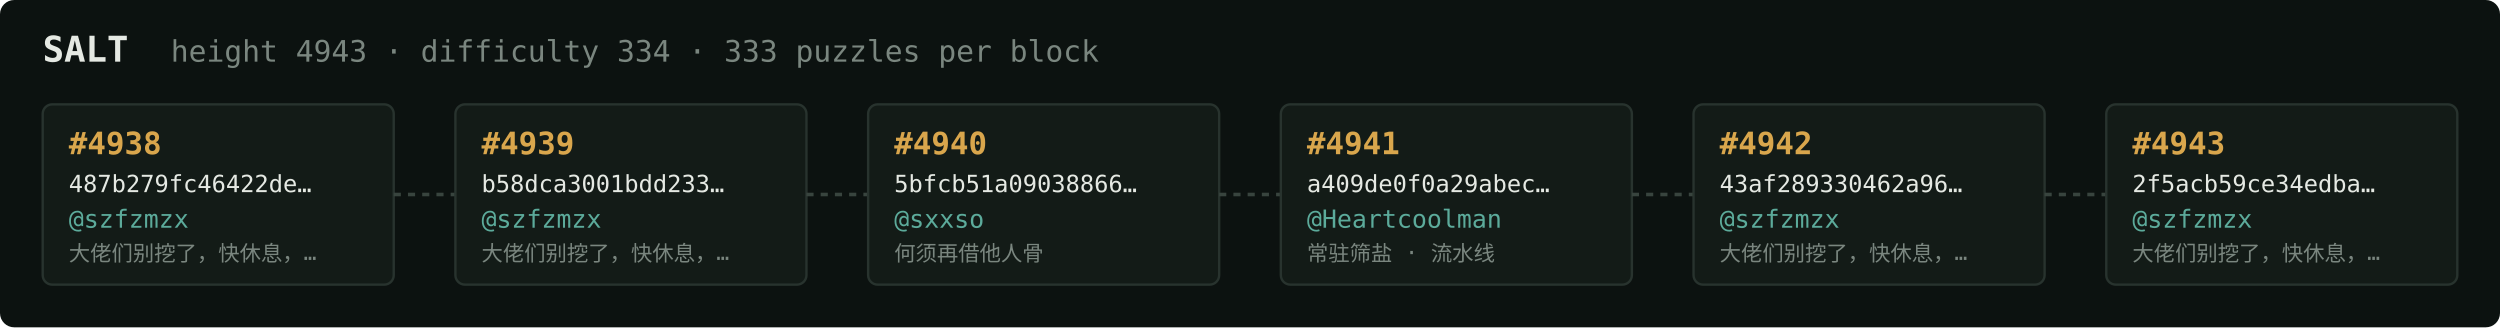
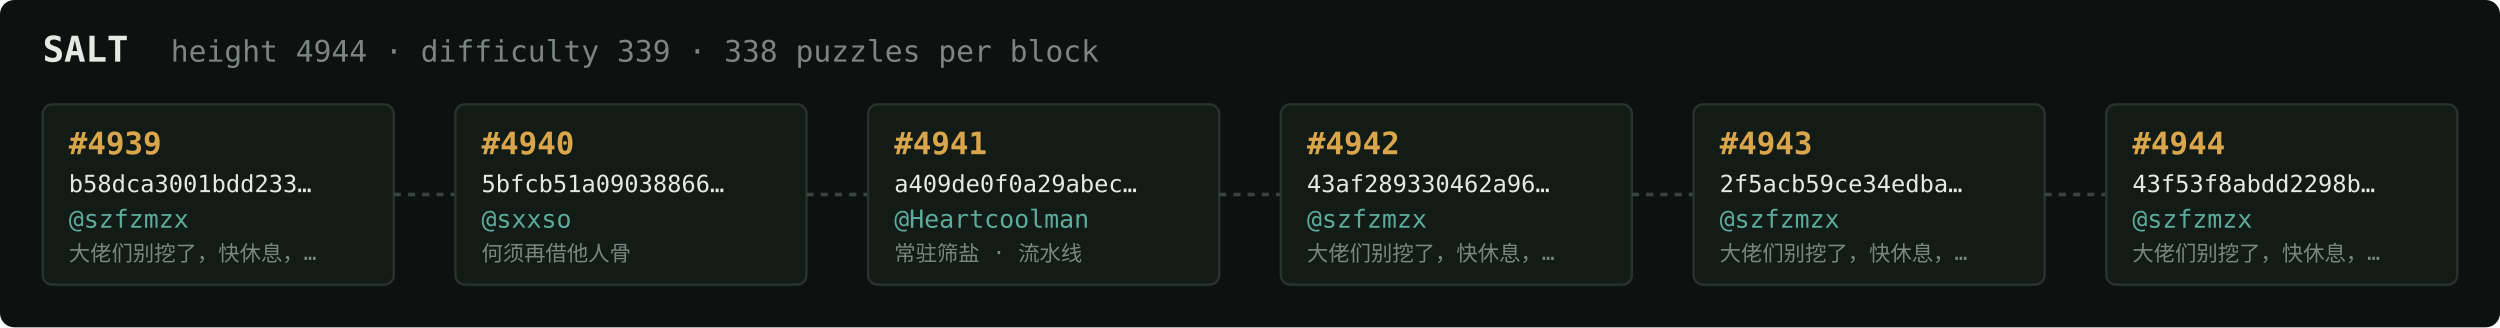
<svg xmlns="http://www.w3.org/2000/svg" width="1054" height="138" viewBox="0 0 1054 138" font-family="ui-monospace,SFMono-Regular,Menlo,monospace">
  <rect fill="#0c1210" width="1054" height="138" rx="6" />
  <text x="18" y="26" fill="#e5e9e3" font-size="15" font-weight="700">SALT</text>
-   <text x="72" y="26" fill="#7a867f" font-size="12.5">height 4943 · difficulty 334 · 333 puzzles per block</text>
+   <text x="72" y="26" fill="#7a867f" font-size="12.5">height 4944 · difficulty 339 · 338 puzzles per block</text>
  <rect x="18" y="44" width="148" height="76" rx="4" fill="#131b17" stroke="#28332e" stroke-width="1" />
-   <text x="29" y="65" fill="#d9a64c" font-size="13" font-weight="700">#4938</text>
-   <text x="29" y="81" fill="#e5e9e3" font-size="10">487b279fc46422de…</text>
+   <text x="29" y="65" fill="#d9a64c" font-size="13" font-weight="700">#4939</text>
+   <text x="29" y="81" fill="#e5e9e3" font-size="10">b58dca3001bdd233…</text>
  <text x="29" y="96" fill="#5cab9b" font-size="10.5">@szfzmzx</text>
  <text x="29" y="110" fill="#7a867f" font-size="9">大佬们别挖了，快休息，…</text>
  <line x1="166" y1="82.0" x2="192" y2="82.0" stroke="#38443e" stroke-width="1.5" stroke-dasharray="3 3" />
  <rect x="192" y="44" width="148" height="76" rx="4" fill="#131b17" stroke="#28332e" stroke-width="1" />
-   <text x="203" y="65" fill="#d9a64c" font-size="13" font-weight="700">#4939</text>
-   <text x="203" y="81" fill="#e5e9e3" font-size="10">b58dca3001bdd233…</text>
-   <text x="203" y="96" fill="#5cab9b" font-size="10.5">@szfzmzx</text>
-   <text x="203" y="110" fill="#7a867f" font-size="9">大佬们别挖了，快休息，…</text>
+   <text x="203" y="65" fill="#d9a64c" font-size="13" font-weight="700">#4940</text>
+   <text x="203" y="81" fill="#e5e9e3" font-size="10">5bfcb51a09038866…</text>
+   <text x="203" y="96" fill="#5cab9b" font-size="10.5">@sxxso</text>
+   <text x="203" y="110" fill="#7a867f" font-size="9">何须再借他人骨</text>
  <line x1="340" y1="82.0" x2="366" y2="82.0" stroke="#38443e" stroke-width="1.5" stroke-dasharray="3 3" />
  <rect x="366" y="44" width="148" height="76" rx="4" fill="#131b17" stroke="#28332e" stroke-width="1" />
-   <text x="377" y="65" fill="#d9a64c" font-size="13" font-weight="700">#4940</text>
-   <text x="377" y="81" fill="#e5e9e3" font-size="10">5bfcb51a09038866…</text>
-   <text x="377" y="96" fill="#5cab9b" font-size="10.5">@sxxso</text>
-   <text x="377" y="110" fill="#7a867f" font-size="9">何须再借他人骨</text>
+   <text x="377" y="65" fill="#d9a64c" font-size="13" font-weight="700">#4941</text>
+   <text x="377" y="81" fill="#e5e9e3" font-size="10">a409de0f0a29abec…</text>
+   <text x="377" y="96" fill="#5cab9b" font-size="10.5">@Heartcoolman</text>
+   <text x="377" y="110" fill="#7a867f" font-size="9">常驻筛盐 · 流水线</text>
  <line x1="514" y1="82.0" x2="540" y2="82.0" stroke="#38443e" stroke-width="1.5" stroke-dasharray="3 3" />
  <rect x="540" y="44" width="148" height="76" rx="4" fill="#131b17" stroke="#28332e" stroke-width="1" />
-   <text x="551" y="65" fill="#d9a64c" font-size="13" font-weight="700">#4941</text>
-   <text x="551" y="81" fill="#e5e9e3" font-size="10">a409de0f0a29abec…</text>
-   <text x="551" y="96" fill="#5cab9b" font-size="10.5">@Heartcoolman</text>
-   <text x="551" y="110" fill="#7a867f" font-size="9">常驻筛盐 · 流水线</text>
+   <text x="551" y="65" fill="#d9a64c" font-size="13" font-weight="700">#4942</text>
+   <text x="551" y="81" fill="#e5e9e3" font-size="10">43af289330462a96…</text>
+   <text x="551" y="96" fill="#5cab9b" font-size="10.5">@szfzmzx</text>
+   <text x="551" y="110" fill="#7a867f" font-size="9">大佬们别挖了，快休息，…</text>
  <line x1="688" y1="82.0" x2="714" y2="82.0" stroke="#38443e" stroke-width="1.5" stroke-dasharray="3 3" />
  <rect x="714" y="44" width="148" height="76" rx="4" fill="#131b17" stroke="#28332e" stroke-width="1" />
-   <text x="725" y="65" fill="#d9a64c" font-size="13" font-weight="700">#4942</text>
-   <text x="725" y="81" fill="#e5e9e3" font-size="10">43af289330462a96…</text>
+   <text x="725" y="65" fill="#d9a64c" font-size="13" font-weight="700">#4943</text>
+   <text x="725" y="81" fill="#e5e9e3" font-size="10">2f5acb59ce34edba…</text>
  <text x="725" y="96" fill="#5cab9b" font-size="10.5">@szfzmzx</text>
  <text x="725" y="110" fill="#7a867f" font-size="9">大佬们别挖了，快休息，…</text>
  <line x1="862" y1="82.0" x2="888" y2="82.0" stroke="#38443e" stroke-width="1.5" stroke-dasharray="3 3" />
  <rect x="888" y="44" width="148" height="76" rx="4" fill="#131b17" stroke="#28332e" stroke-width="1" />
-   <text x="899" y="65" fill="#d9a64c" font-size="13" font-weight="700">#4943</text>
-   <text x="899" y="81" fill="#e5e9e3" font-size="10">2f5acb59ce34edba…</text>
+   <text x="899" y="65" fill="#d9a64c" font-size="13" font-weight="700">#4944</text>
+   <text x="899" y="81" fill="#e5e9e3" font-size="10">43f53f8abdd2298b…</text>
  <text x="899" y="96" fill="#5cab9b" font-size="10.5">@szfzmzx</text>
  <text x="899" y="110" fill="#7a867f" font-size="9">大佬们别挖了，快休息，…</text>
</svg>
